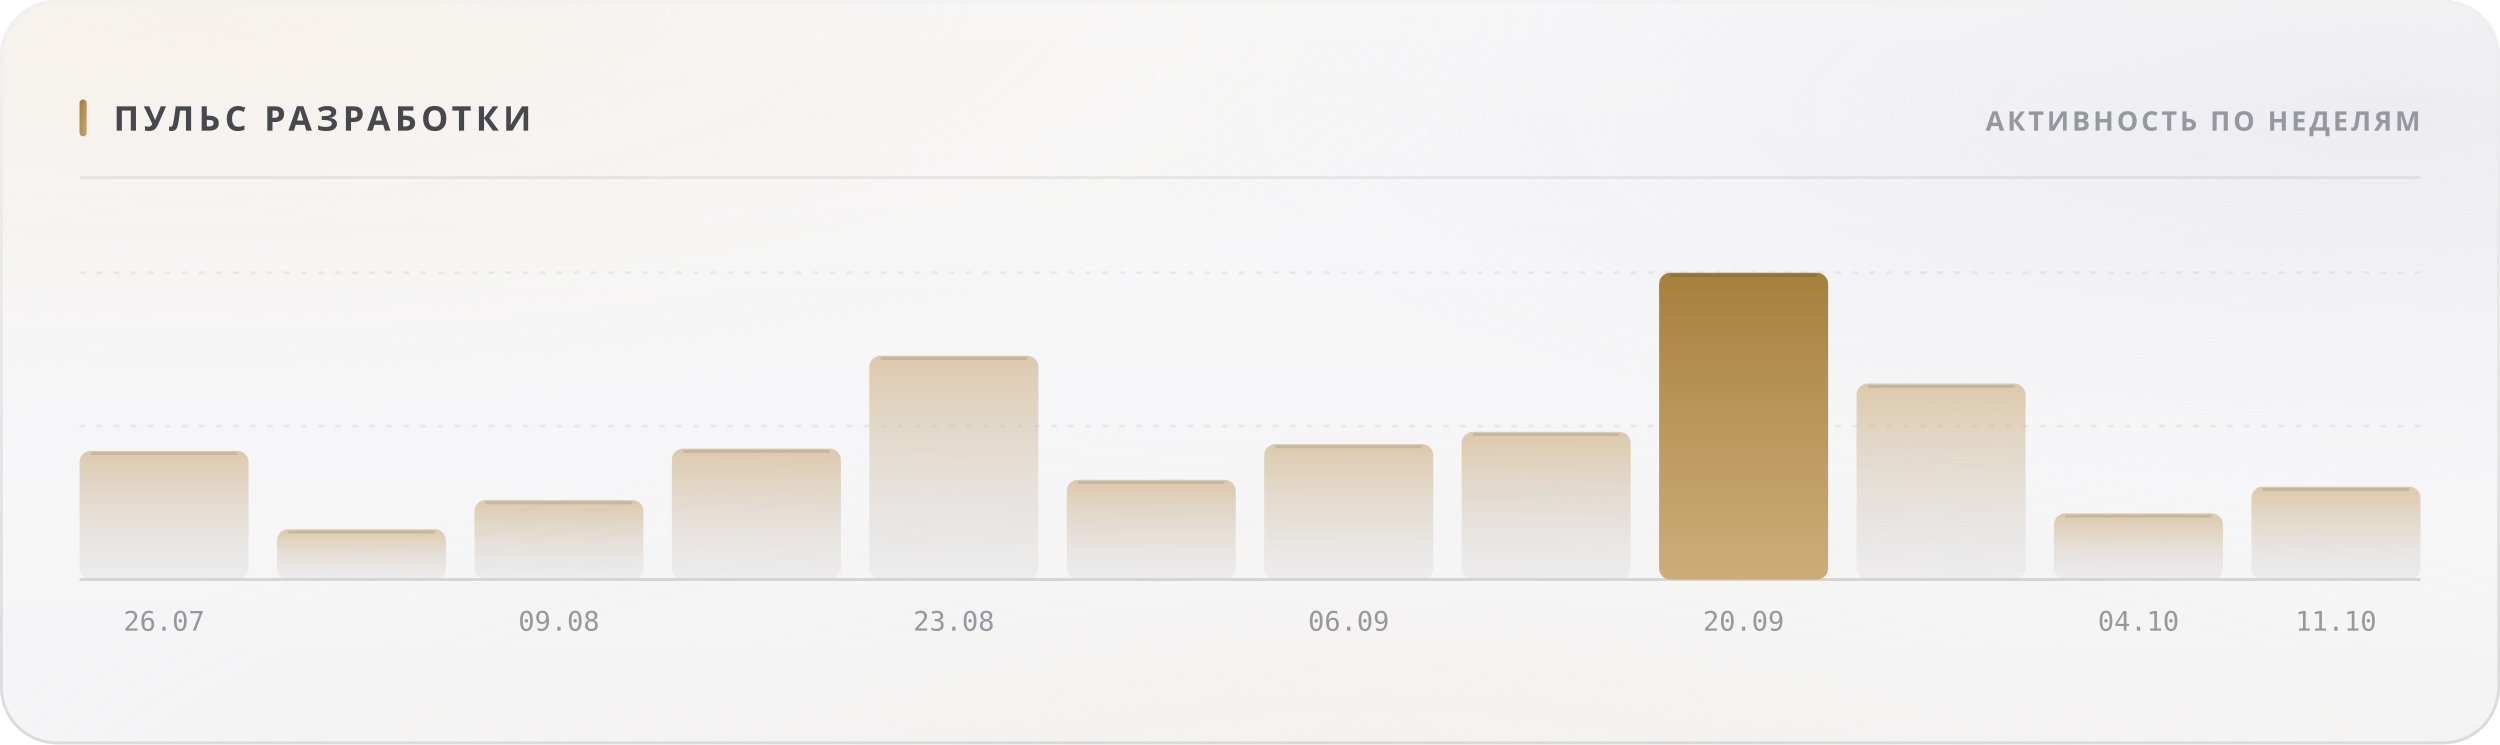
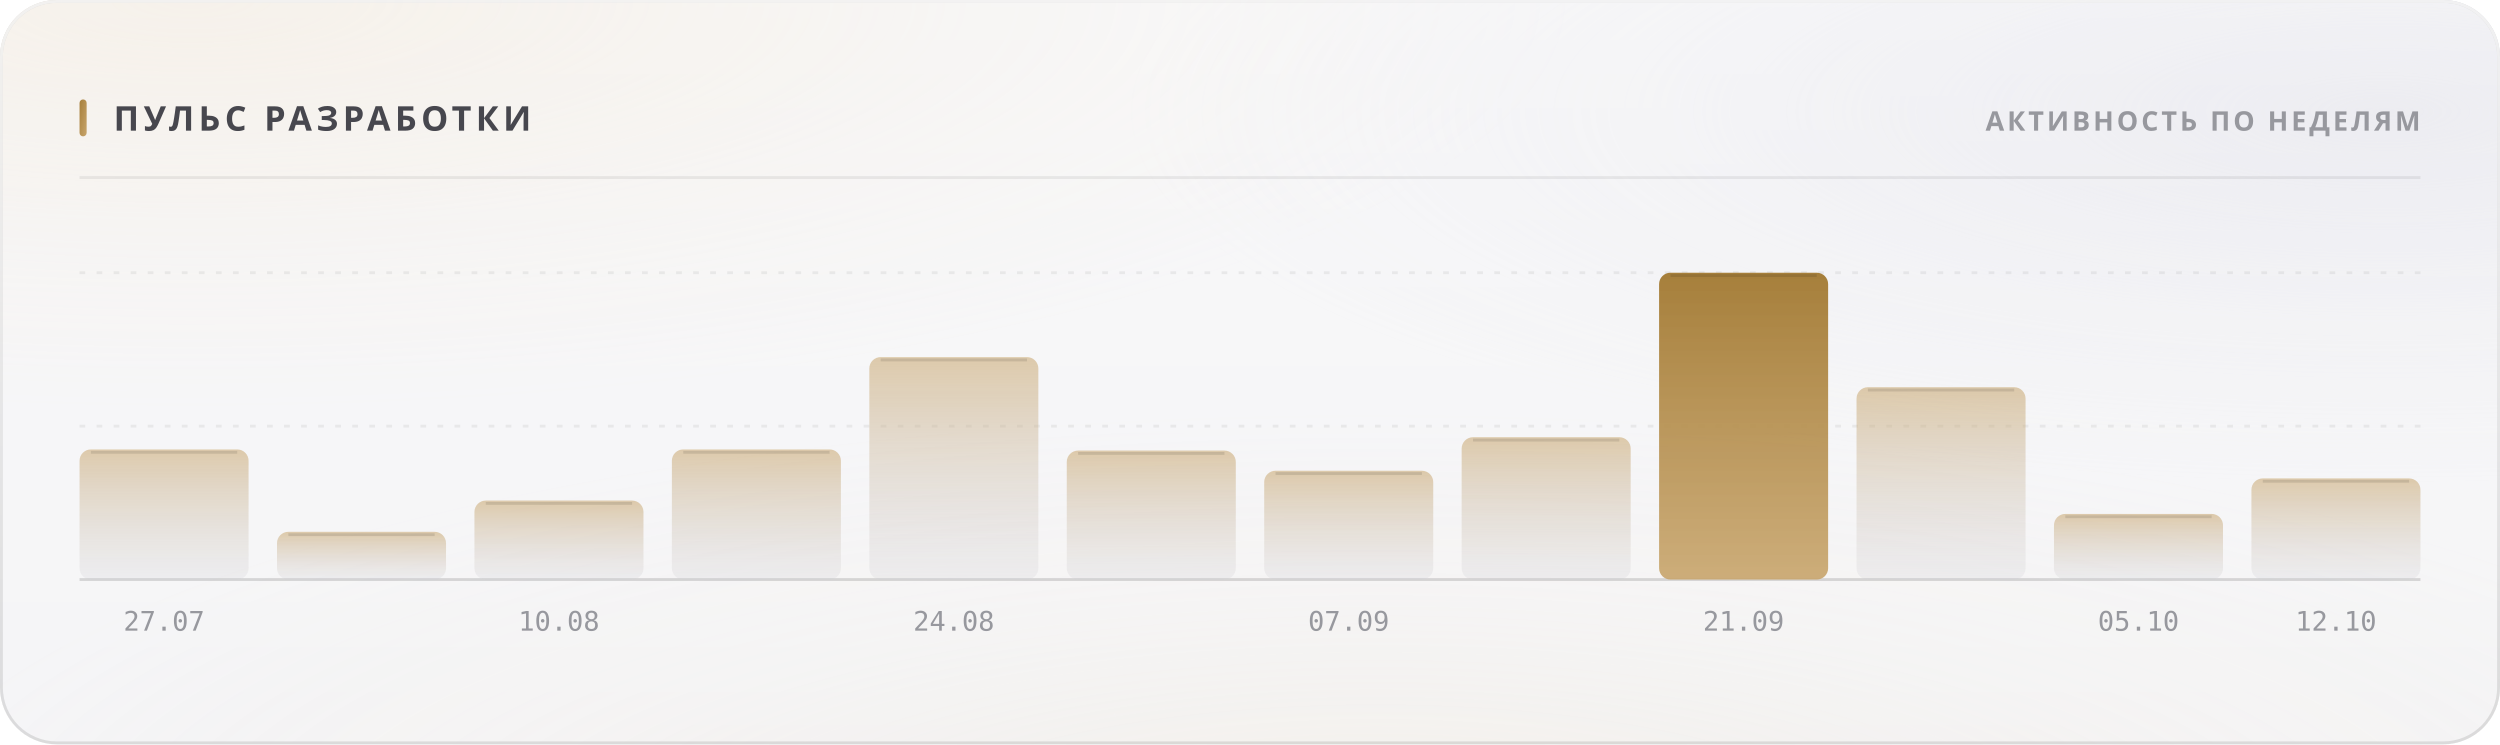
<svg xmlns="http://www.w3.org/2000/svg" width="880" height="262" viewBox="0 0 880 262" role="img">
  <style>
  text { font-family: -apple-system, BlinkMacSystemFont, 'Segoe UI', 'Noto Sans', Helvetica, Arial, sans-serif; }
  .mono { font-family: ui-monospace, 'SF Mono', 'Cascadia Mono', 'DejaVu Sans Mono', Menlo, Consolas, monospace; font-variant-numeric: tabular-nums; }
  .caps { letter-spacing: .1em; text-transform: uppercase; }

  @keyframes sheen  { from { transform: translateX(-120%); } to { transform: translateX(260%); } }
  @keyframes rise   { from { opacity: 0; transform: translateY(6px); } to { opacity: 1; transform: none; } }
  @keyframes slide  { from { opacity: 0; transform: translateX(-8px); } to { opacity: 1; transform: none; } }
  @keyframes grow   { from { transform: scaleY(0); } to { transform: scaleY(1); } }
  @keyframes widen  { from { transform: scaleX(0); } to { transform: scaleX(1); } }
  @keyframes draw   { from { stroke-dashoffset: 200; } to { stroke-dashoffset: 0; } }

  .sheen { animation: sheen 5.5s cubic-bezier(.45,0,.2,1) infinite; }
  .rise  { animation: rise .5s cubic-bezier(.16,1,.3,1) both; }
  .slide { animation: slide .42s cubic-bezier(.16,1,.3,1) both; }
  .bar   { transform-box: fill-box; transform-origin: 50% 100%;
           animation: grow .62s cubic-bezier(.16,1,.3,1) both; }
  .fill  { transform-box: fill-box; transform-origin: 0% 50%;
           animation: widen .8s cubic-bezier(.16,1,.3,1) both; }
  /* The hidden start state lives in the keyframes, never in the static rule.
     A renderer that ignores CSS animations then falls back to the FINISHED
     state — a drawn line, visible text — instead of an empty panel. */
  .spark { stroke-dasharray: 200;
           animation: draw 1.1s cubic-bezier(.16,1,.3,1) both; }

  @media (prefers-reduced-motion: reduce) {
    .sheen { animation: none; opacity: 0; }
    .rise, .slide, .bar, .fill, .spark { animation: none; opacity: 1; transform: none;
                                         stroke-dashoffset: 0; }
  }</style>
  <defs>
    <filter id="grain5" x="0" y="0" width="100%" height="100%">
      <feTurbulence type="fractalNoise" baseFrequency="0.85" numOctaves="3" stitchTiles="stitch" />
      <feColorMatrix type="saturate" values="0" />
    </filter>
    <linearGradient id="accent1" x1="0" y1="0" x2="1" y2="1">
      <stop offset="0%" stop-color="#a67f3b" />
      <stop offset="100%" stop-color="#c8a56c" />
    </linearGradient>
    <radialGradient id="aurora6" cx="0.08" cy="0" r="0.55">
      <stop offset="0%" stop-color="#e7c99a" stop-opacity="0.28" />
      <stop offset="55%" stop-color="#e7c99a" stop-opacity="0.098" />
      <stop offset="100%" stop-color="#e7c99a" stop-opacity="0" />
    </radialGradient>
    <radialGradient id="aurora7" cx="0.95" cy="0.15" r="0.5">
      <stop offset="0%" stop-color="#ccccdb" stop-opacity="0.45" />
      <stop offset="55%" stop-color="#ccccdb" stop-opacity="0.158" />
      <stop offset="100%" stop-color="#ccccdb" stop-opacity="0" />
    </radialGradient>
    <radialGradient id="aurora8" cx="0.55" cy="1.15" r="0.6">
      <stop offset="0%" stop-color="#ead4b3" stop-opacity="0.2" />
      <stop offset="55%" stop-color="#ead4b3" stop-opacity="0.07" />
      <stop offset="100%" stop-color="#ead4b3" stop-opacity="0" />
    </radialGradient>
    <linearGradient id="glass2" x1="0" y1="0" x2="0" y2="1">
      <stop offset="0%" stop-color="#ffffff" stop-opacity="0.42" />
      <stop offset="100%" stop-color="#ffffff" stop-opacity="0.16" />
    </linearGradient>
    <linearGradient id="rim3" x1="0" y1="0" x2="0" y2="1">
      <stop offset="0%" stop-color="#ffffff" stop-opacity="0.7" />
      <stop offset="100%" stop-color="#ffffff" stop-opacity="0.15" />
    </linearGradient>
    <linearGradient id="spec4" x1="0" y1="0" x2="1" y2="0">
      <stop offset="0%" stop-color="#ffffff" stop-opacity="0" />
      <stop offset="35%" stop-color="#ffffff" stop-opacity="0.72" />
      <stop offset="70%" stop-color="#ffffff" stop-opacity="0.252" />
      <stop offset="100%" stop-color="#ffffff" stop-opacity="0" />
    </linearGradient>
    <linearGradient id="barfill9" x1="0" y1="0" x2="0" y2="1">
      <stop offset="0%" stop-color="#c8a56c" stop-opacity="0.55" />
      <stop offset="100%" stop-color="#cdcdd4" stop-opacity="0.22" />
    </linearGradient>
    <linearGradient id="barfill10" x1="0" y1="0" x2="0" y2="1">
      <stop offset="0%" stop-color="#c8a56c" stop-opacity="0.55" />
      <stop offset="100%" stop-color="#cdcdd4" stop-opacity="0.22" />
    </linearGradient>
    <linearGradient id="barfill11" x1="0" y1="0" x2="0" y2="1">
      <stop offset="0%" stop-color="#c8a56c" stop-opacity="0.55" />
      <stop offset="100%" stop-color="#cdcdd4" stop-opacity="0.22" />
    </linearGradient>
    <linearGradient id="barfill12" x1="0" y1="0" x2="0" y2="1">
      <stop offset="0%" stop-color="#c8a56c" stop-opacity="0.55" />
      <stop offset="100%" stop-color="#cdcdd4" stop-opacity="0.22" />
    </linearGradient>
    <linearGradient id="barfill13" x1="0" y1="0" x2="0" y2="1">
      <stop offset="0%" stop-color="#c8a56c" stop-opacity="0.55" />
      <stop offset="100%" stop-color="#cdcdd4" stop-opacity="0.22" />
    </linearGradient>
    <linearGradient id="barfill14" x1="0" y1="0" x2="0" y2="1">
      <stop offset="0%" stop-color="#c8a56c" stop-opacity="0.55" />
      <stop offset="100%" stop-color="#cdcdd4" stop-opacity="0.22" />
    </linearGradient>
    <linearGradient id="barfill15" x1="0" y1="0" x2="0" y2="1">
      <stop offset="0%" stop-color="#c8a56c" stop-opacity="0.55" />
      <stop offset="100%" stop-color="#cdcdd4" stop-opacity="0.22" />
    </linearGradient>
    <linearGradient id="barfill16" x1="0" y1="0" x2="0" y2="1">
      <stop offset="0%" stop-color="#c8a56c" stop-opacity="0.55" />
      <stop offset="100%" stop-color="#cdcdd4" stop-opacity="0.22" />
    </linearGradient>
    <linearGradient id="barfill17" x1="0" y1="0" x2="0" y2="1">
      <stop offset="0%" stop-color="#a67f3b" stop-opacity="1" />
      <stop offset="100%" stop-color="#c8a56c" stop-opacity="0.9" />
    </linearGradient>
    <linearGradient id="barfill18" x1="0" y1="0" x2="0" y2="1">
      <stop offset="0%" stop-color="#c8a56c" stop-opacity="0.55" />
      <stop offset="100%" stop-color="#cdcdd4" stop-opacity="0.22" />
    </linearGradient>
    <linearGradient id="barfill19" x1="0" y1="0" x2="0" y2="1">
      <stop offset="0%" stop-color="#c8a56c" stop-opacity="0.55" />
      <stop offset="100%" stop-color="#cdcdd4" stop-opacity="0.22" />
    </linearGradient>
    <linearGradient id="barfill20" x1="0" y1="0" x2="0" y2="1">
      <stop offset="0%" stop-color="#c8a56c" stop-opacity="0.55" />
      <stop offset="100%" stop-color="#cdcdd4" stop-opacity="0.22" />
    </linearGradient>
  </defs>
  <rect width="880" height="262" rx="20" fill="#f3f3f5" />
  <rect width="880" height="262" rx="20" fill="url(#aurora6)" />
  <rect width="880" height="262" rx="20" fill="url(#aurora7)" />
  <rect width="880" height="262" rx="20" fill="url(#aurora8)" />
  <rect width="880" height="262" rx="20" fill="url(#glass2)" />
  <rect width="880" height="262" rx="20" filter="url(#grain5)" opacity="0.06" style="mix-blend-mode:overlay" />
  <rect x=".5" y=".5" width="879" height="261" rx="19.5" fill="none" stroke="rgba(10,10,12,0.14)" />
  <rect x=".5" y=".5" width="879" height="261" rx="19.5" fill="none" stroke="url(#rim3)" />
  <path d="M20 1 H860" stroke="url(#spec4)" stroke-width="1.2" fill="none" />
  <rect x="28" y="35" width="2.5" height="13" rx="1.25" fill="url(#accent1)" />
  <text x="40" y="46" font-size="12" font-weight="700" fill="#47474e" letter-spacing="0.13em">ПУЛЬС РАЗРАБОТКИ</text>
  <text x="852" y="46" font-size="9.5" font-weight="600" fill="#97989e" text-anchor="end" letter-spacing="0.11em">АКТИВНОСТЬ ПО НЕДЕЛЯМ</text>
  <path d="M28 62.5 H852" stroke="rgba(10,10,12,0.07)" stroke-width="1" />
  <path d="M28 150.0 H852" stroke="rgba(10,10,12,0.06)" stroke-width="1" stroke-dasharray="2 4" />
  <path d="M28 96.0 H852" stroke="rgba(10,10,12,0.06)" stroke-width="1" stroke-dasharray="2 4" />
  <path d="M28 204 H852" stroke="rgba(10,10,12,0.14)" stroke-width="1" />
-   <rect class="bar" x="28.0" y="158.7" width="59.5" height="45.3" rx="4" fill="url(#barfill9)" opacity="1" style="animation-delay:0s" />
-   <path d="M32.0 159.7 H83.5" stroke="rgba(10,10,12,0.11)" stroke-width="1" />
-   <text x="57.75" y="222" font-size="9.5" font-weight="400" fill="#97989e" text-anchor="middle" class="mono">26.07</text>
-   <rect class="bar" x="97.5" y="186.3" width="59.5" height="17.7" rx="4" fill="url(#barfill10)" opacity="1" style="animation-delay:0.038s" />
-   <path d="M101.5 187.3 H153.0" stroke="rgba(10,10,12,0.11)" stroke-width="1" />
-   <rect class="bar" x="167.0" y="176.0" width="59.5" height="28.0" rx="4" fill="url(#barfill11)" opacity="1" style="animation-delay:0.076s" />
-   <path d="M171.0 177.0 H222.5" stroke="rgba(10,10,12,0.11)" stroke-width="1" />
-   <text x="196.75" y="222" font-size="9.5" font-weight="400" fill="#97989e" text-anchor="middle" class="mono">09.08</text>
-   <rect class="bar" x="236.5" y="157.9" width="59.5" height="46.1" rx="4" fill="url(#barfill12)" opacity="1" style="animation-delay:0.114s" />
-   <path d="M240.5 158.9 H292.0" stroke="rgba(10,10,12,0.11)" stroke-width="1" />
-   <rect class="bar" x="306.0" y="125.2" width="59.5" height="78.8" rx="4" fill="url(#barfill13)" opacity="1" style="animation-delay:0.152s" />
-   <path d="M310.0 126.2 H361.5" stroke="rgba(10,10,12,0.11)" stroke-width="1" />
-   <text x="335.75" y="222" font-size="9.5" font-weight="400" fill="#97989e" text-anchor="middle" class="mono">23.08</text>
-   <rect class="bar" x="375.5" y="168.9" width="59.5" height="35.1" rx="4" fill="url(#barfill14)" opacity="1" style="animation-delay:0.19s" />
-   <path d="M379.5 169.9 H431.0" stroke="rgba(10,10,12,0.11)" stroke-width="1" />
-   <rect class="bar" x="445.0" y="156.3" width="59.5" height="47.7" rx="4" fill="url(#barfill15)" opacity="1" style="animation-delay:0.228s" />
-   <path d="M449.0 157.3 H500.5" stroke="rgba(10,10,12,0.11)" stroke-width="1" />
-   <text x="474.75" y="222" font-size="9.5" font-weight="400" fill="#97989e" text-anchor="middle" class="mono">06.09</text>
-   <rect class="bar" x="514.5" y="152.0" width="59.5" height="52.0" rx="4" fill="url(#barfill16)" opacity="1" style="animation-delay:0.266s" />
-   <path d="M518.5 153.0 H570.0" stroke="rgba(10,10,12,0.11)" stroke-width="1" />
+   <rect class="bar" x="28.0" y="158.2" width="59.5" height="45.8" rx="4" fill="url(#barfill9)" opacity="1" style="animation-delay:0s" />
+   <path d="M32.0 159.2 H83.5" stroke="rgba(10,10,12,0.11)" stroke-width="1" />
+   <text x="57.75" y="222" font-size="9.5" font-weight="400" fill="#97989e" text-anchor="middle" class="mono">27.07</text>
+   <rect class="bar" x="97.5" y="187.2" width="59.5" height="16.8" rx="4" fill="url(#barfill10)" opacity="1" style="animation-delay:0.038s" />
+   <path d="M101.5 188.2 H153.0" stroke="rgba(10,10,12,0.11)" stroke-width="1" />
+   <rect class="bar" x="167.0" y="176.2" width="59.5" height="27.8" rx="4" fill="url(#barfill11)" opacity="1" style="animation-delay:0.076s" />
+   <path d="M171.0 177.2 H222.5" stroke="rgba(10,10,12,0.11)" stroke-width="1" />
+   <text x="196.75" y="222" font-size="9.5" font-weight="400" fill="#97989e" text-anchor="middle" class="mono">10.08</text>
+   <rect class="bar" x="236.5" y="158.2" width="59.5" height="45.8" rx="4" fill="url(#barfill12)" opacity="1" style="animation-delay:0.114s" />
+   <path d="M240.5 159.2 H292.0" stroke="rgba(10,10,12,0.11)" stroke-width="1" />
+   <rect class="bar" x="306.0" y="125.7" width="59.5" height="78.3" rx="4" fill="url(#barfill13)" opacity="1" style="animation-delay:0.152s" />
+   <path d="M310.0 126.7 H361.5" stroke="rgba(10,10,12,0.11)" stroke-width="1" />
+   <text x="335.75" y="222" font-size="9.5" font-weight="400" fill="#97989e" text-anchor="middle" class="mono">24.08</text>
+   <rect class="bar" x="375.5" y="158.6" width="59.5" height="45.4" rx="4" fill="url(#barfill14)" opacity="1" style="animation-delay:0.19s" />
+   <path d="M379.5 159.6 H431.0" stroke="rgba(10,10,12,0.11)" stroke-width="1" />
+   <rect class="bar" x="445.0" y="165.7" width="59.5" height="38.3" rx="4" fill="url(#barfill15)" opacity="1" style="animation-delay:0.228s" />
+   <path d="M449.0 166.7 H500.5" stroke="rgba(10,10,12,0.11)" stroke-width="1" />
+   <text x="474.75" y="222" font-size="9.5" font-weight="400" fill="#97989e" text-anchor="middle" class="mono">07.09</text>
+   <rect class="bar" x="514.5" y="153.9" width="59.5" height="50.1" rx="4" fill="url(#barfill16)" opacity="1" style="animation-delay:0.266s" />
+   <path d="M518.5 154.9 H570.0" stroke="rgba(10,10,12,0.11)" stroke-width="1" />
  <rect class="bar" x="584.0" y="96.0" width="59.5" height="108.0" rx="4" fill="url(#barfill17)" opacity="1" style="animation-delay:0.304s" />
  <path d="M588.0 97.0 H639.5" stroke="rgba(10,10,12,0.11)" stroke-width="1" />
-   <text x="613.75" y="222" font-size="9.5" font-weight="400" fill="#97989e" text-anchor="middle" class="mono">20.09</text>
-   <rect class="bar" x="653.5" y="135.0" width="59.5" height="69.0" rx="4" fill="url(#barfill18)" opacity="1" style="animation-delay:0.342s" />
-   <path d="M657.5 136.0 H709.0" stroke="rgba(10,10,12,0.11)" stroke-width="1" />
-   <rect class="bar" x="723.0" y="180.7" width="59.5" height="23.3" rx="4" fill="url(#barfill19)" opacity="1" style="animation-delay:0.38s" />
-   <path d="M727.0 181.7 H778.5" stroke="rgba(10,10,12,0.11)" stroke-width="1" />
-   <text x="752.75" y="222" font-size="9.5" font-weight="400" fill="#97989e" text-anchor="middle" class="mono">04.10</text>
-   <rect class="bar" x="792.5" y="171.3" width="59.5" height="32.7" rx="4" fill="url(#barfill20)" opacity="1" style="animation-delay:0.418s" />
-   <path d="M796.5 172.3 H848.0" stroke="rgba(10,10,12,0.11)" stroke-width="1" />
-   <text x="822.25" y="222" font-size="9.5" font-weight="400" fill="#97989e" text-anchor="middle" class="mono">11.10</text>
+   <text x="613.75" y="222" font-size="9.5" font-weight="400" fill="#97989e" text-anchor="middle" class="mono">21.09</text>
+   <rect class="bar" x="653.5" y="136.3" width="59.5" height="67.7" rx="4" fill="url(#barfill18)" opacity="1" style="animation-delay:0.342s" />
+   <path d="M657.5 137.3 H709.0" stroke="rgba(10,10,12,0.11)" stroke-width="1" />
+   <rect class="bar" x="723.0" y="180.9" width="59.5" height="23.1" rx="4" fill="url(#barfill19)" opacity="1" style="animation-delay:0.38s" />
+   <path d="M727.0 181.9 H778.5" stroke="rgba(10,10,12,0.11)" stroke-width="1" />
+   <text x="752.75" y="222" font-size="9.5" font-weight="400" fill="#97989e" text-anchor="middle" class="mono">05.10</text>
+   <rect class="bar" x="792.5" y="168.4" width="59.5" height="35.6" rx="4" fill="url(#barfill20)" opacity="1" style="animation-delay:0.418s" />
+   <path d="M796.5 169.4 H848.0" stroke="rgba(10,10,12,0.11)" stroke-width="1" />
+   <text x="822.25" y="222" font-size="9.5" font-weight="400" fill="#97989e" text-anchor="middle" class="mono">12.10</text>
</svg>
